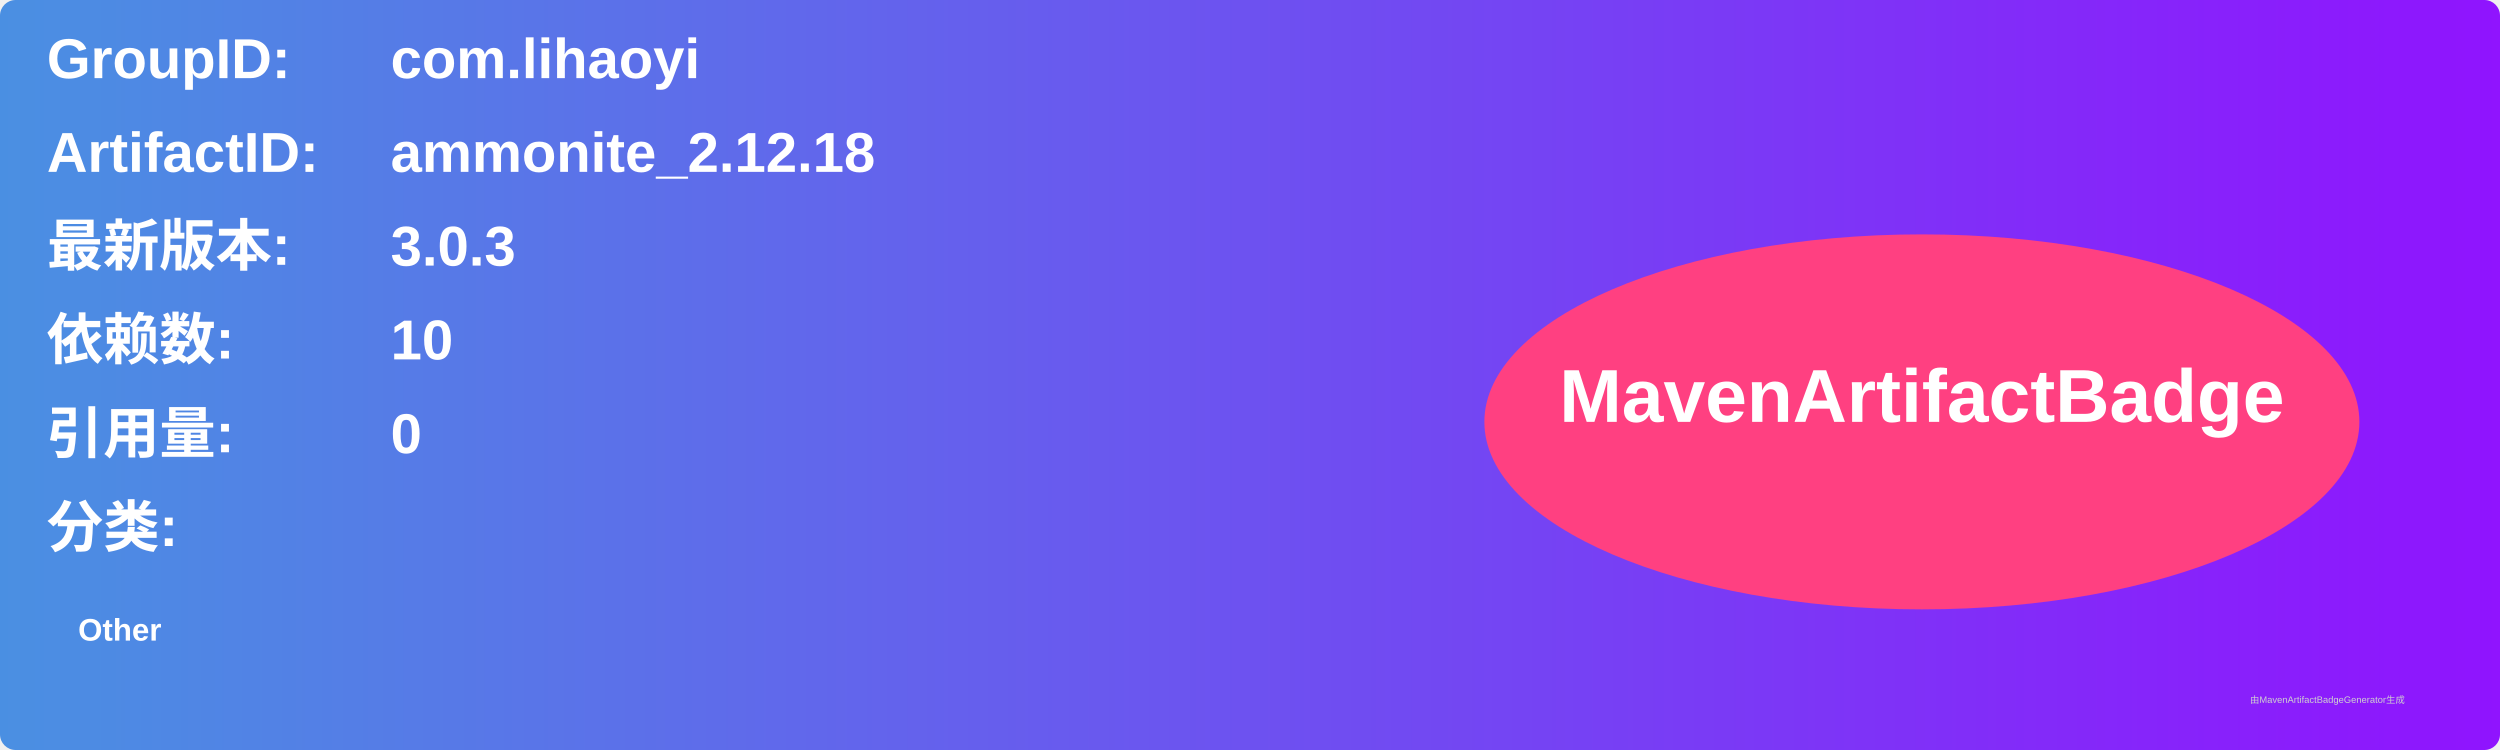
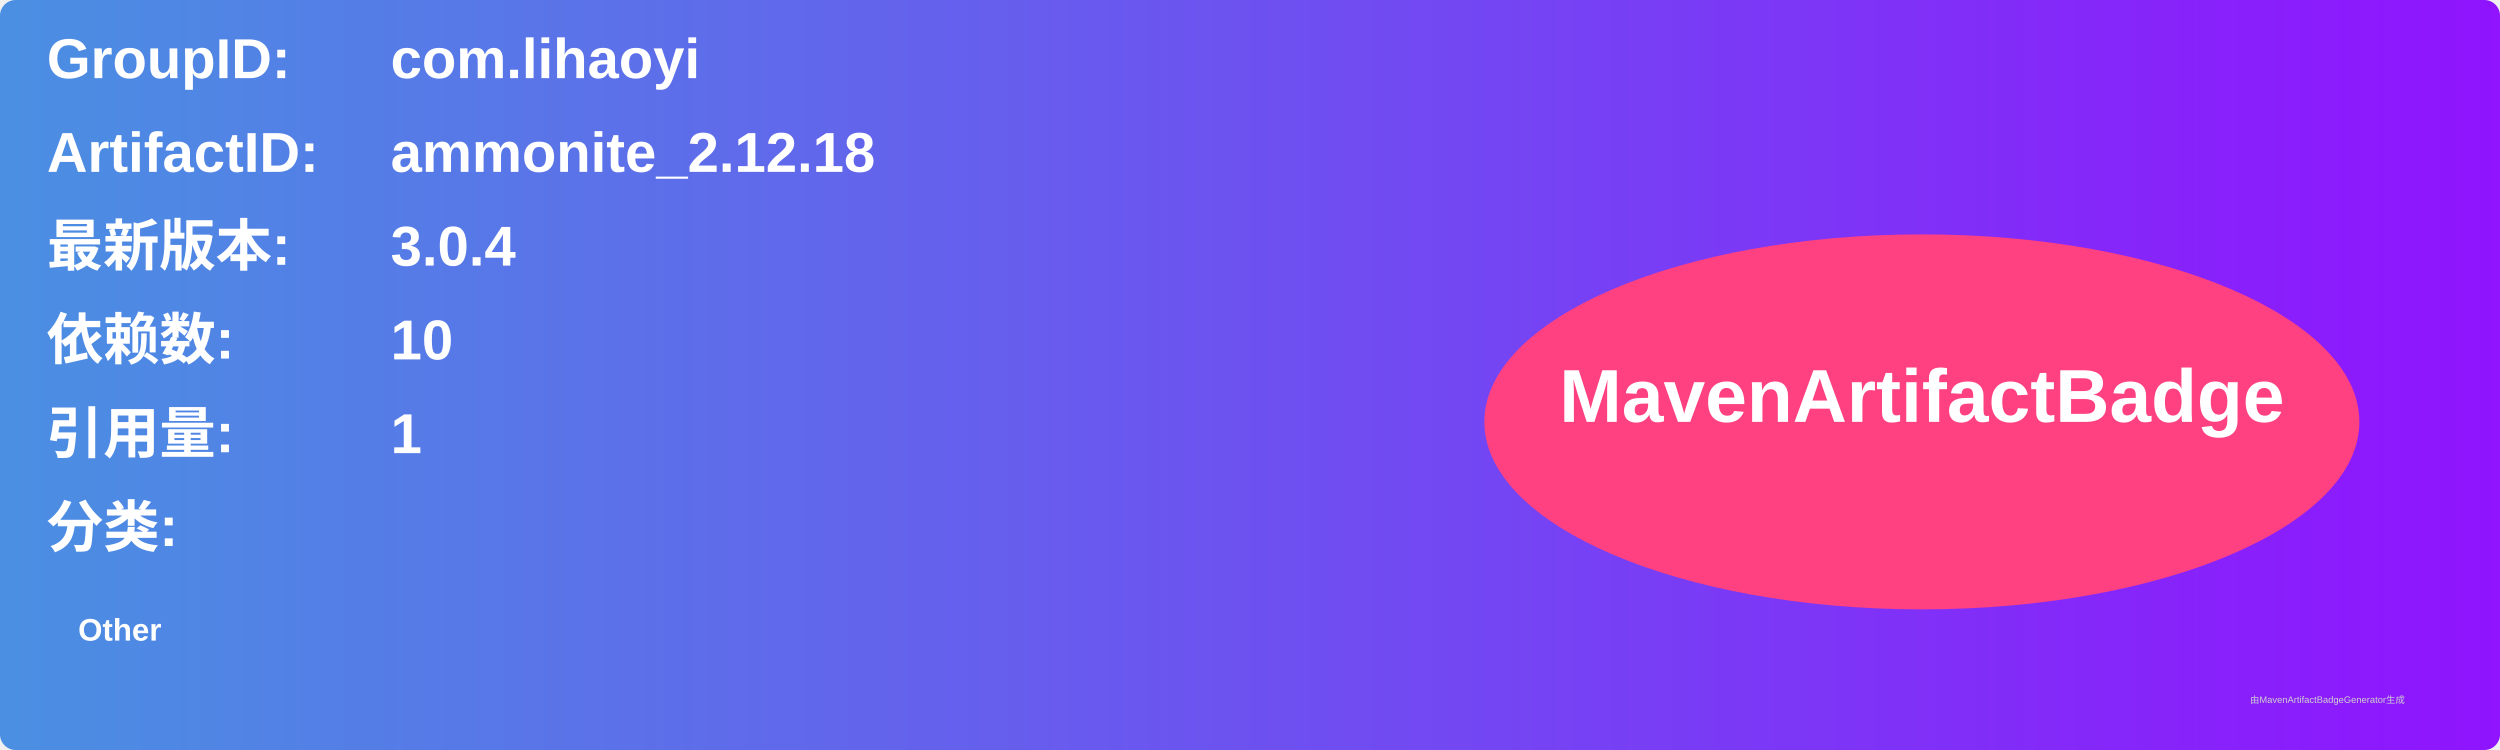
<svg xmlns="http://www.w3.org/2000/svg" width="800" height="240" viewBox="0 0 800 240">
  <linearGradient id="grad" x1="0%" y1="0%" x2="100%" y2="0%">
    <stop offset="0%" stop-color="#4a90e2" />
    <stop offset="100%" stop-color="#9013fe" />
  </linearGradient>
  <rect width="100%" height="100%" rx="5" ry="5" fill="url(#grad)" />
  <g transform="translate(15, 15)">
    <text x="0" y="10" font-family="Arial" font-size="18" fill="white" font-weight="bold" width="260">GroupID:</text>
    <text x="110" y="10" font-family="Arial" font-size="18" fill="white" font-weight="bold" width="460">com.lihaoyi</text>
    <text x="0" y="40" font-family="Arial" font-size="18" fill="white" font-weight="bold" width="260">ArtifactID:</text>
    <text x="110" y="40" font-family="Arial" font-size="18" fill="white" font-weight="bold" width="460">ammonite_2.12.18</text>
    <text x="0" y="70" font-family="Arial" font-size="18" fill="white" font-weight="bold">最新版本:</text>
    <text x="110" y="70" font-family="Arial" font-size="18" fill="white" font-weight="bold">
-       <tspan font-weight="bold">3.0.3</tspan>
+       <tspan font-weight="bold">3.0.4</tspan>
    </text>
    <text x="0" y="100" font-family="Arial" font-size="18" fill="white" font-weight="bold">依赖数: </text>
    <text x="110" y="100" font-family="Arial" font-size="18" fill="white">
      <tspan font-weight="bold">10</tspan>
    </text>
    <text x="0" y="130" font-family="Arial" font-size="18" fill="white" font-weight="bold">引用量: </text>
    <text x="110" y="130" font-family="Arial" font-size="18" fill="white">
-       <tspan font-weight="bold">0</tspan>
+       <tspan font-weight="bold">1</tspan>
    </text>
    <text x="0" y="160" font-family="Arial" font-size="18" fill="white" font-weight="bold">分类:</text>
    <text x="10" y="190" font-family="Arial" font-size="10" fill="white">
      <tspan font-weight="bold">Other</tspan>
    </text>
    <ellipse cx="600" cy="120" rx="140" ry="60" fill="#ff4081" />
    <text x="600" y="120" text-anchor="middle" font-family="Arial" font-size="24" fill="white" font-weight="bold">MavenArtifactBadge</text>
  </g>
  <text x="720" y="225" font-family="Arial" font-size="3" fill="#d0d0d0">由MavenArtifactBadgeGenerator生成</text>
</svg>
